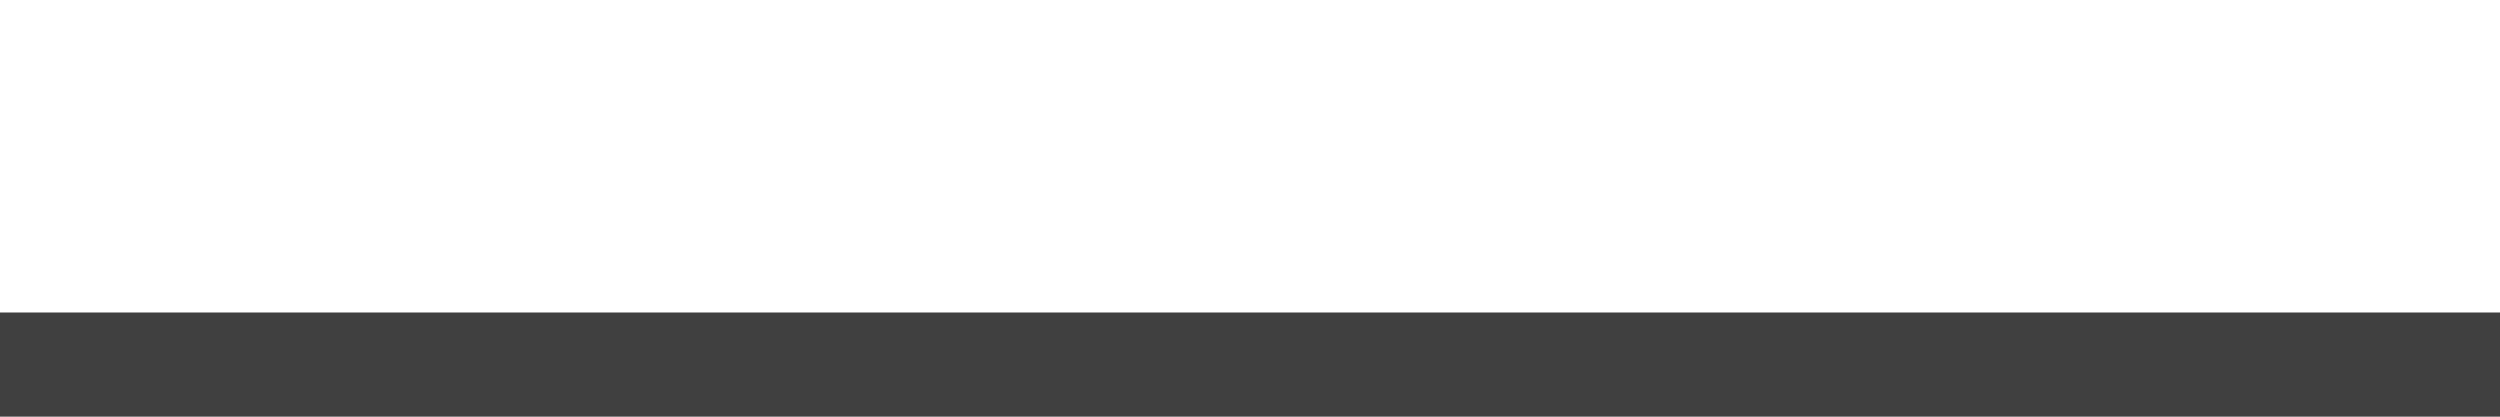
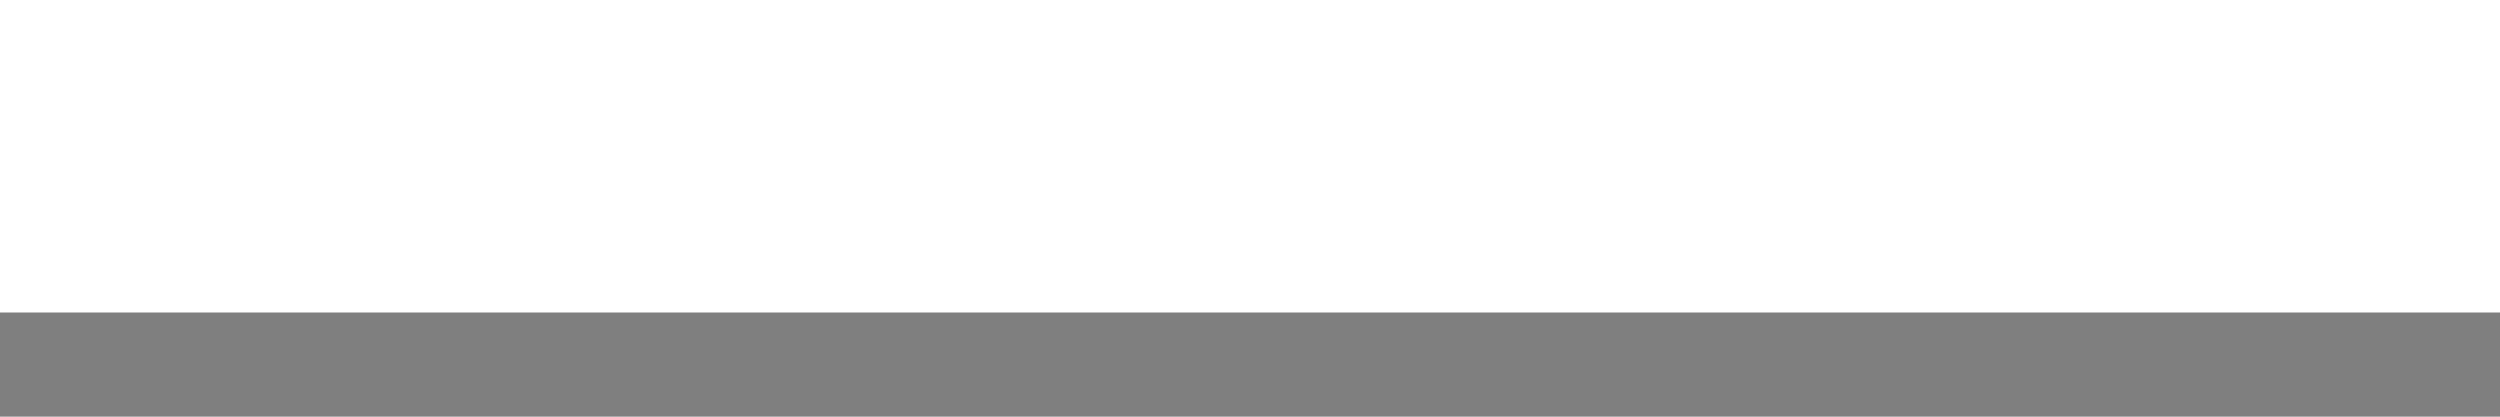
<svg xmlns="http://www.w3.org/2000/svg" width="24" height="4" id="svg2" version="1.0">
  <defs id="defs4" />
  <g id="layer1">
-     <path style="fill:none;fill-opacity:0.75;fill-rule:evenodd;stroke:#000000;stroke-width:1px;stroke-linecap:butt;stroke-linejoin:miter;stroke-opacity:0.75" d="M 0,3.5 L 24,3.5" id="path1340" />
+     <path style="fill:none;fill-opacity:0.50;fill-rule:evenodd;stroke:black;stroke-width:1px;stroke-linecap:butt;stroke-linejoin:miter;stroke-opacity:0.50" d="M 0,3.5 L 24,3.5" id="path1340" />
  </g>
</svg>
